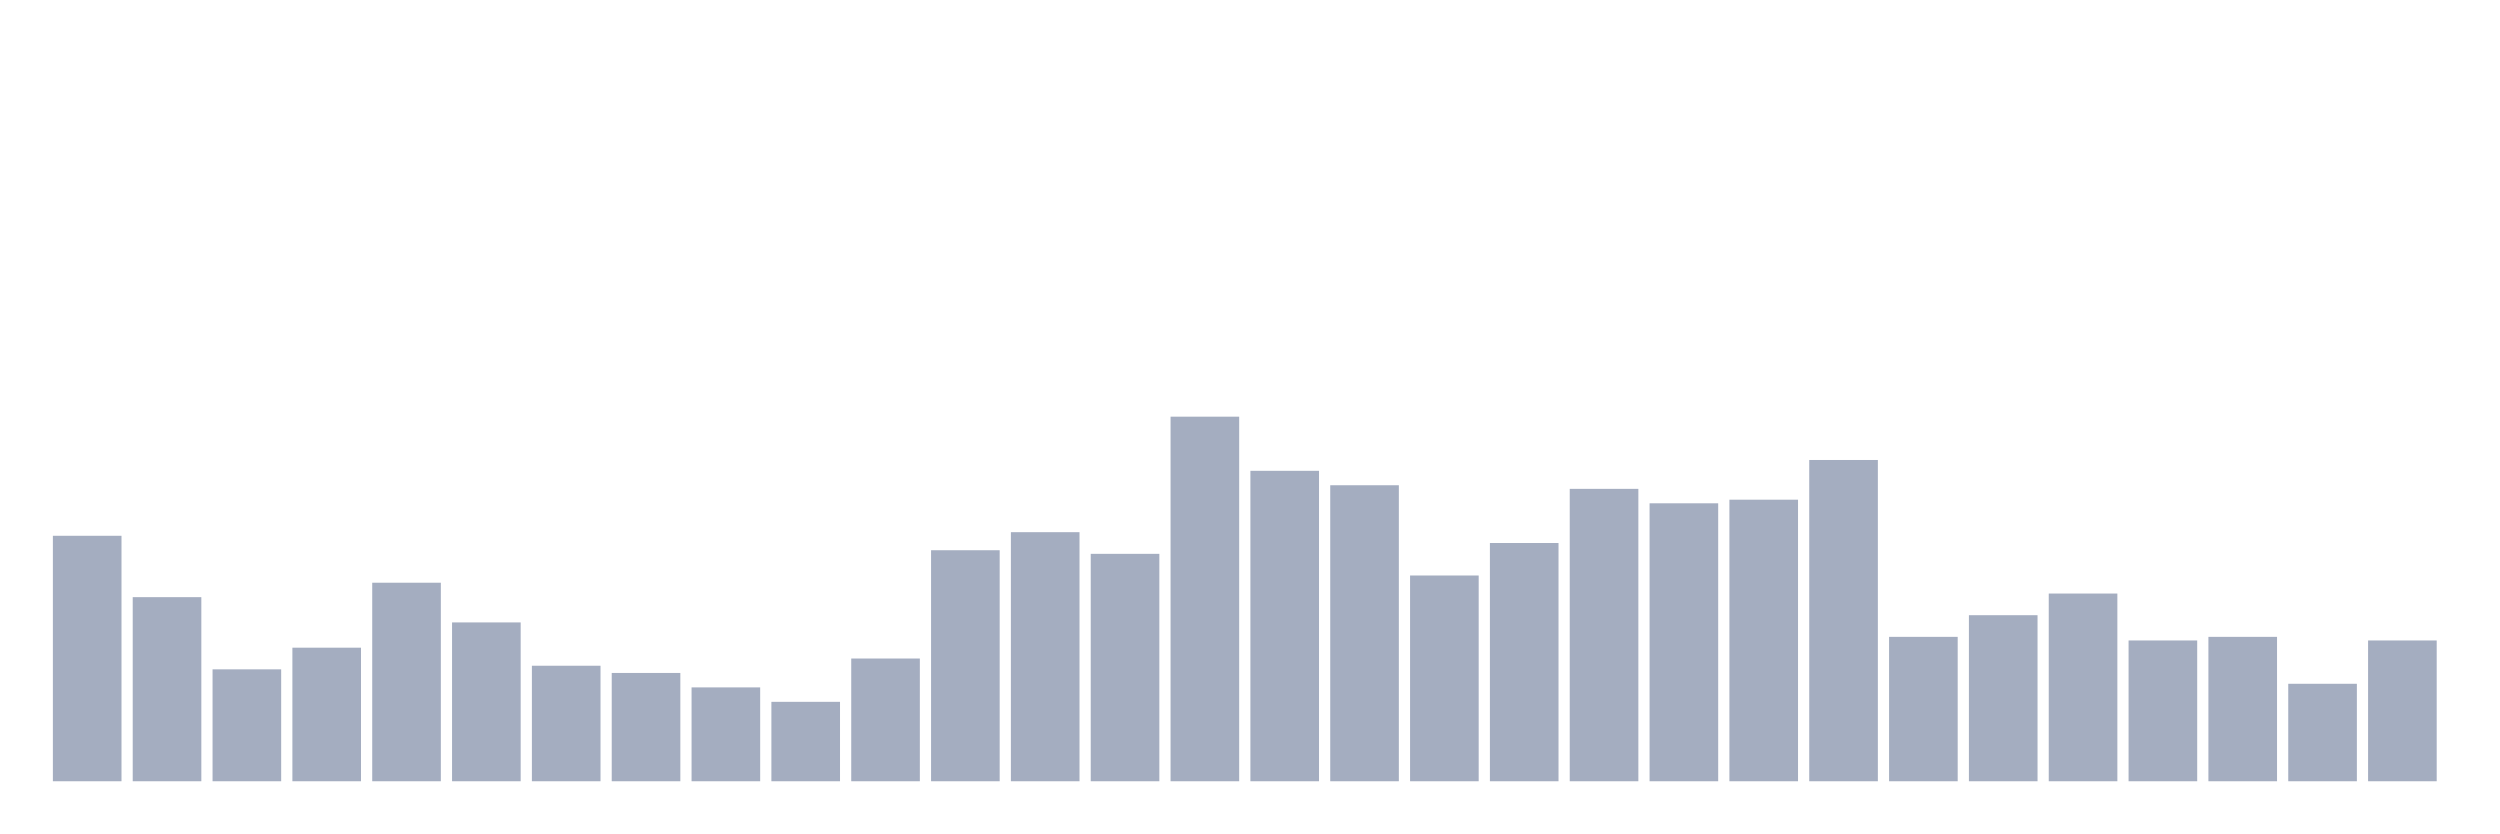
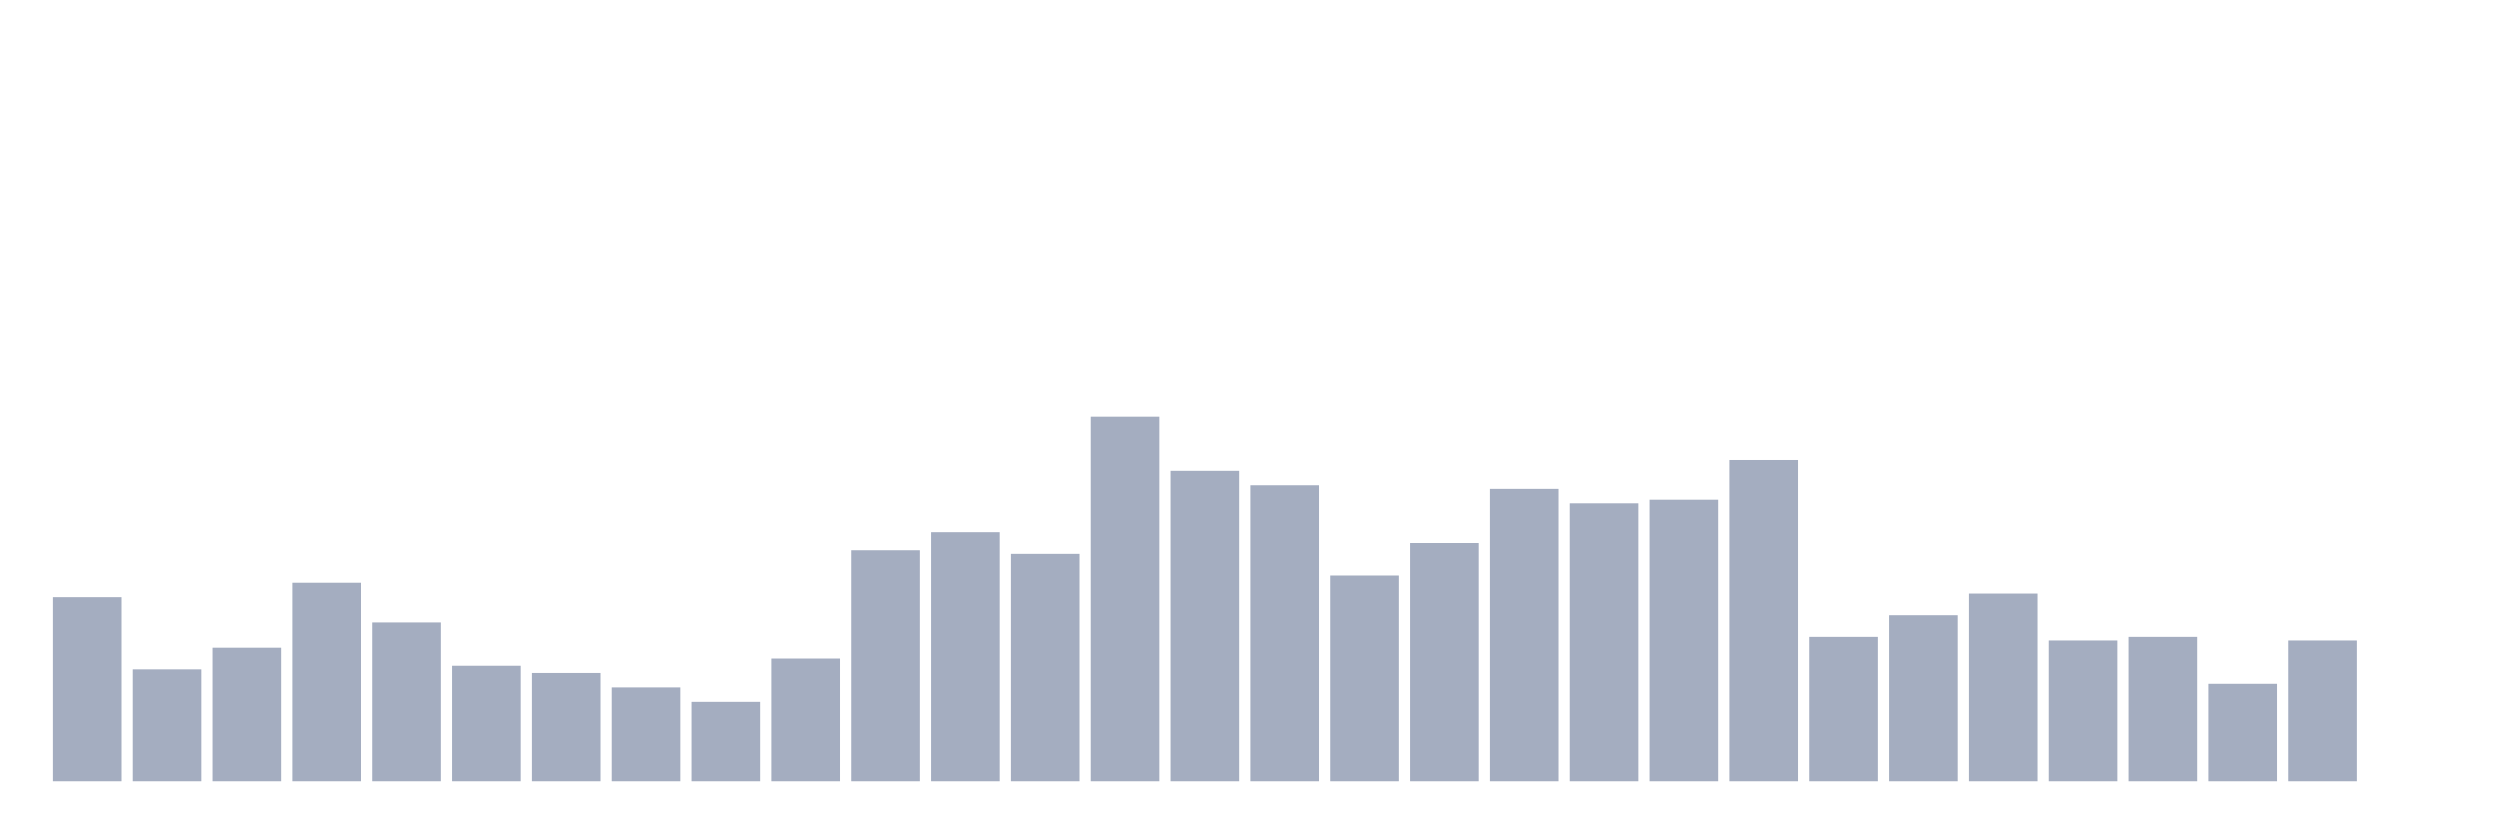
<svg xmlns="http://www.w3.org/2000/svg" viewBox="0 0 480 160">
  <g transform="translate(10,10)">
-     <rect class="bar" x="0.153" width="13.175" y="92.871" height="47.129" fill="rgb(164,173,192)" />
-     <rect class="bar" x="15.482" width="13.175" y="104.653" height="35.347" fill="rgb(164,173,192)" />
-     <rect class="bar" x="30.81" width="13.175" y="118.515" height="21.485" fill="rgb(164,173,192)" />
-     <rect class="bar" x="46.138" width="13.175" y="114.356" height="25.644" fill="rgb(164,173,192)" />
-     <rect class="bar" x="61.466" width="13.175" y="101.881" height="38.119" fill="rgb(164,173,192)" />
-     <rect class="bar" x="76.794" width="13.175" y="109.505" height="30.495" fill="rgb(164,173,192)" />
-     <rect class="bar" x="92.123" width="13.175" y="117.822" height="22.178" fill="rgb(164,173,192)" />
-     <rect class="bar" x="107.451" width="13.175" y="119.208" height="20.792" fill="rgb(164,173,192)" />
-     <rect class="bar" x="122.779" width="13.175" y="121.98" height="18.02" fill="rgb(164,173,192)" />
-     <rect class="bar" x="138.107" width="13.175" y="124.752" height="15.248" fill="rgb(164,173,192)" />
-     <rect class="bar" x="153.436" width="13.175" y="116.436" height="23.564" fill="rgb(164,173,192)" />
-     <rect class="bar" x="168.764" width="13.175" y="95.644" height="44.356" fill="rgb(164,173,192)" />
-     <rect class="bar" x="184.092" width="13.175" y="92.178" height="47.822" fill="rgb(164,173,192)" />
-     <rect class="bar" x="199.42" width="13.175" y="96.337" height="43.663" fill="rgb(164,173,192)" />
-     <rect class="bar" x="214.748" width="13.175" y="70" height="70" fill="rgb(164,173,192)" />
-     <rect class="bar" x="230.077" width="13.175" y="80.396" height="59.604" fill="rgb(164,173,192)" />
-     <rect class="bar" x="245.405" width="13.175" y="83.168" height="56.832" fill="rgb(164,173,192)" />
-     <rect class="bar" x="260.733" width="13.175" y="100.495" height="39.505" fill="rgb(164,173,192)" />
-     <rect class="bar" x="276.061" width="13.175" y="94.257" height="45.743" fill="rgb(164,173,192)" />
-     <rect class="bar" x="291.39" width="13.175" y="83.861" height="56.139" fill="rgb(164,173,192)" />
-     <rect class="bar" x="306.718" width="13.175" y="86.634" height="53.366" fill="rgb(164,173,192)" />
-     <rect class="bar" x="322.046" width="13.175" y="85.941" height="54.059" fill="rgb(164,173,192)" />
-     <rect class="bar" x="337.374" width="13.175" y="78.317" height="61.683" fill="rgb(164,173,192)" />
-     <rect class="bar" x="352.702" width="13.175" y="112.277" height="27.723" fill="rgb(164,173,192)" />
-     <rect class="bar" x="368.031" width="13.175" y="108.119" height="31.881" fill="rgb(164,173,192)" />
-     <rect class="bar" x="383.359" width="13.175" y="103.96" height="36.04" fill="rgb(164,173,192)" />
-     <rect class="bar" x="398.687" width="13.175" y="112.97" height="27.03" fill="rgb(164,173,192)" />
-     <rect class="bar" x="414.015" width="13.175" y="112.277" height="27.723" fill="rgb(164,173,192)" />
-     <rect class="bar" x="429.344" width="13.175" y="121.287" height="18.713" fill="rgb(164,173,192)" />
-     <rect class="bar" x="444.672" width="13.175" y="112.97" height="27.03" fill="rgb(164,173,192)" />
+     <rect class="bar" x="0.153" width="13.175" y="104.653" height="35.347" fill="rgb(164,173,192)" />
+     <rect class="bar" x="15.482" width="13.175" y="118.515" height="21.485" fill="rgb(164,173,192)" />
+     <rect class="bar" x="30.81" width="13.175" y="114.356" height="25.644" fill="rgb(164,173,192)" />
+     <rect class="bar" x="46.138" width="13.175" y="101.881" height="38.119" fill="rgb(164,173,192)" />
+     <rect class="bar" x="61.466" width="13.175" y="109.505" height="30.495" fill="rgb(164,173,192)" />
+     <rect class="bar" x="76.794" width="13.175" y="117.822" height="22.178" fill="rgb(164,173,192)" />
+     <rect class="bar" x="92.123" width="13.175" y="119.208" height="20.792" fill="rgb(164,173,192)" />
+     <rect class="bar" x="107.451" width="13.175" y="121.98" height="18.02" fill="rgb(164,173,192)" />
+     <rect class="bar" x="122.779" width="13.175" y="124.752" height="15.248" fill="rgb(164,173,192)" />
+     <rect class="bar" x="138.107" width="13.175" y="116.436" height="23.564" fill="rgb(164,173,192)" />
+     <rect class="bar" x="153.436" width="13.175" y="95.644" height="44.356" fill="rgb(164,173,192)" />
+     <rect class="bar" x="168.764" width="13.175" y="92.178" height="47.822" fill="rgb(164,173,192)" />
+     <rect class="bar" x="184.092" width="13.175" y="96.337" height="43.663" fill="rgb(164,173,192)" />
+     <rect class="bar" x="199.42" width="13.175" y="70" height="70" fill="rgb(164,173,192)" />
+     <rect class="bar" x="214.748" width="13.175" y="80.396" height="59.604" fill="rgb(164,173,192)" />
+     <rect class="bar" x="230.077" width="13.175" y="83.168" height="56.832" fill="rgb(164,173,192)" />
+     <rect class="bar" x="245.405" width="13.175" y="100.495" height="39.505" fill="rgb(164,173,192)" />
+     <rect class="bar" x="260.733" width="13.175" y="94.257" height="45.743" fill="rgb(164,173,192)" />
+     <rect class="bar" x="276.061" width="13.175" y="83.861" height="56.139" fill="rgb(164,173,192)" />
+     <rect class="bar" x="291.39" width="13.175" y="86.634" height="53.366" fill="rgb(164,173,192)" />
+     <rect class="bar" x="306.718" width="13.175" y="85.941" height="54.059" fill="rgb(164,173,192)" />
+     <rect class="bar" x="322.046" width="13.175" y="78.317" height="61.683" fill="rgb(164,173,192)" />
+     <rect class="bar" x="337.374" width="13.175" y="112.277" height="27.723" fill="rgb(164,173,192)" />
+     <rect class="bar" x="352.702" width="13.175" y="108.119" height="31.881" fill="rgb(164,173,192)" />
+     <rect class="bar" x="368.031" width="13.175" y="103.96" height="36.04" fill="rgb(164,173,192)" />
+     <rect class="bar" x="383.359" width="13.175" y="112.97" height="27.03" fill="rgb(164,173,192)" />
+     <rect class="bar" x="398.687" width="13.175" y="112.277" height="27.723" fill="rgb(164,173,192)" />
+     <rect class="bar" x="414.015" width="13.175" y="121.287" height="18.713" fill="rgb(164,173,192)" />
+     <rect class="bar" x="429.344" width="13.175" y="112.97" height="27.03" fill="rgb(164,173,192)" />
+     <rect class="bar" x="444.672" width="13.175" y="140" height="0" fill="rgb(164,173,192)" />
  </g>
</svg>
